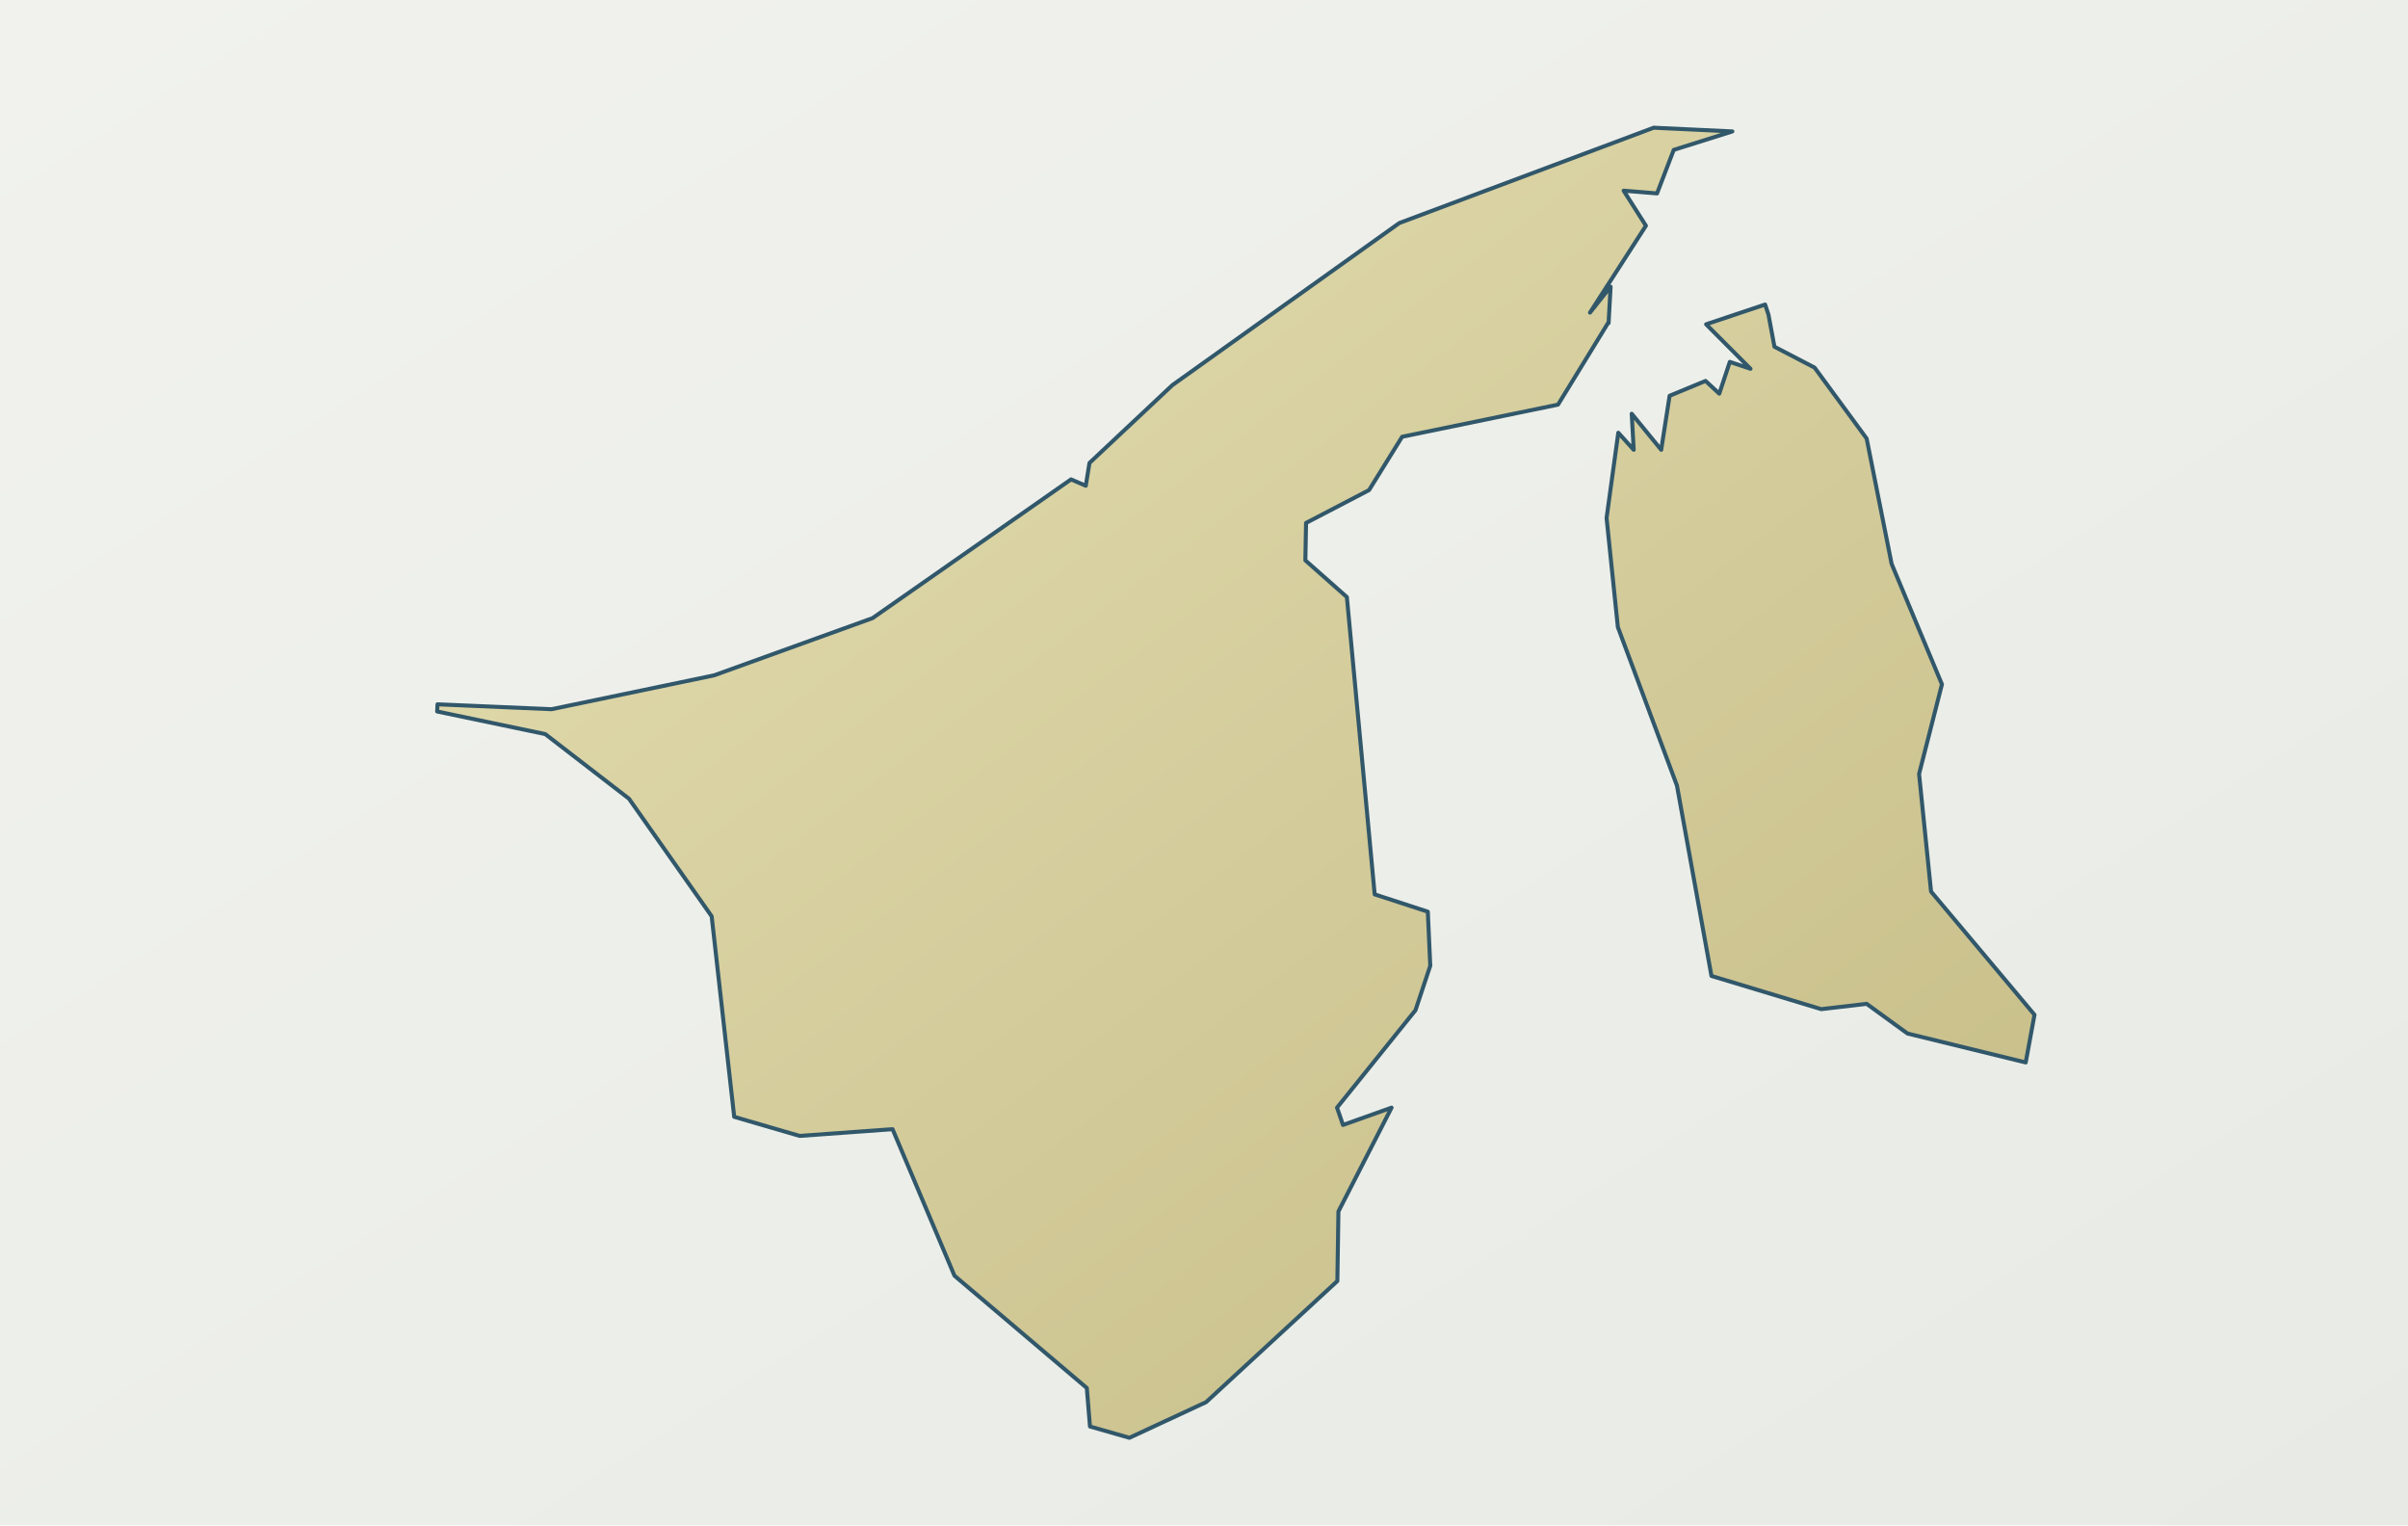
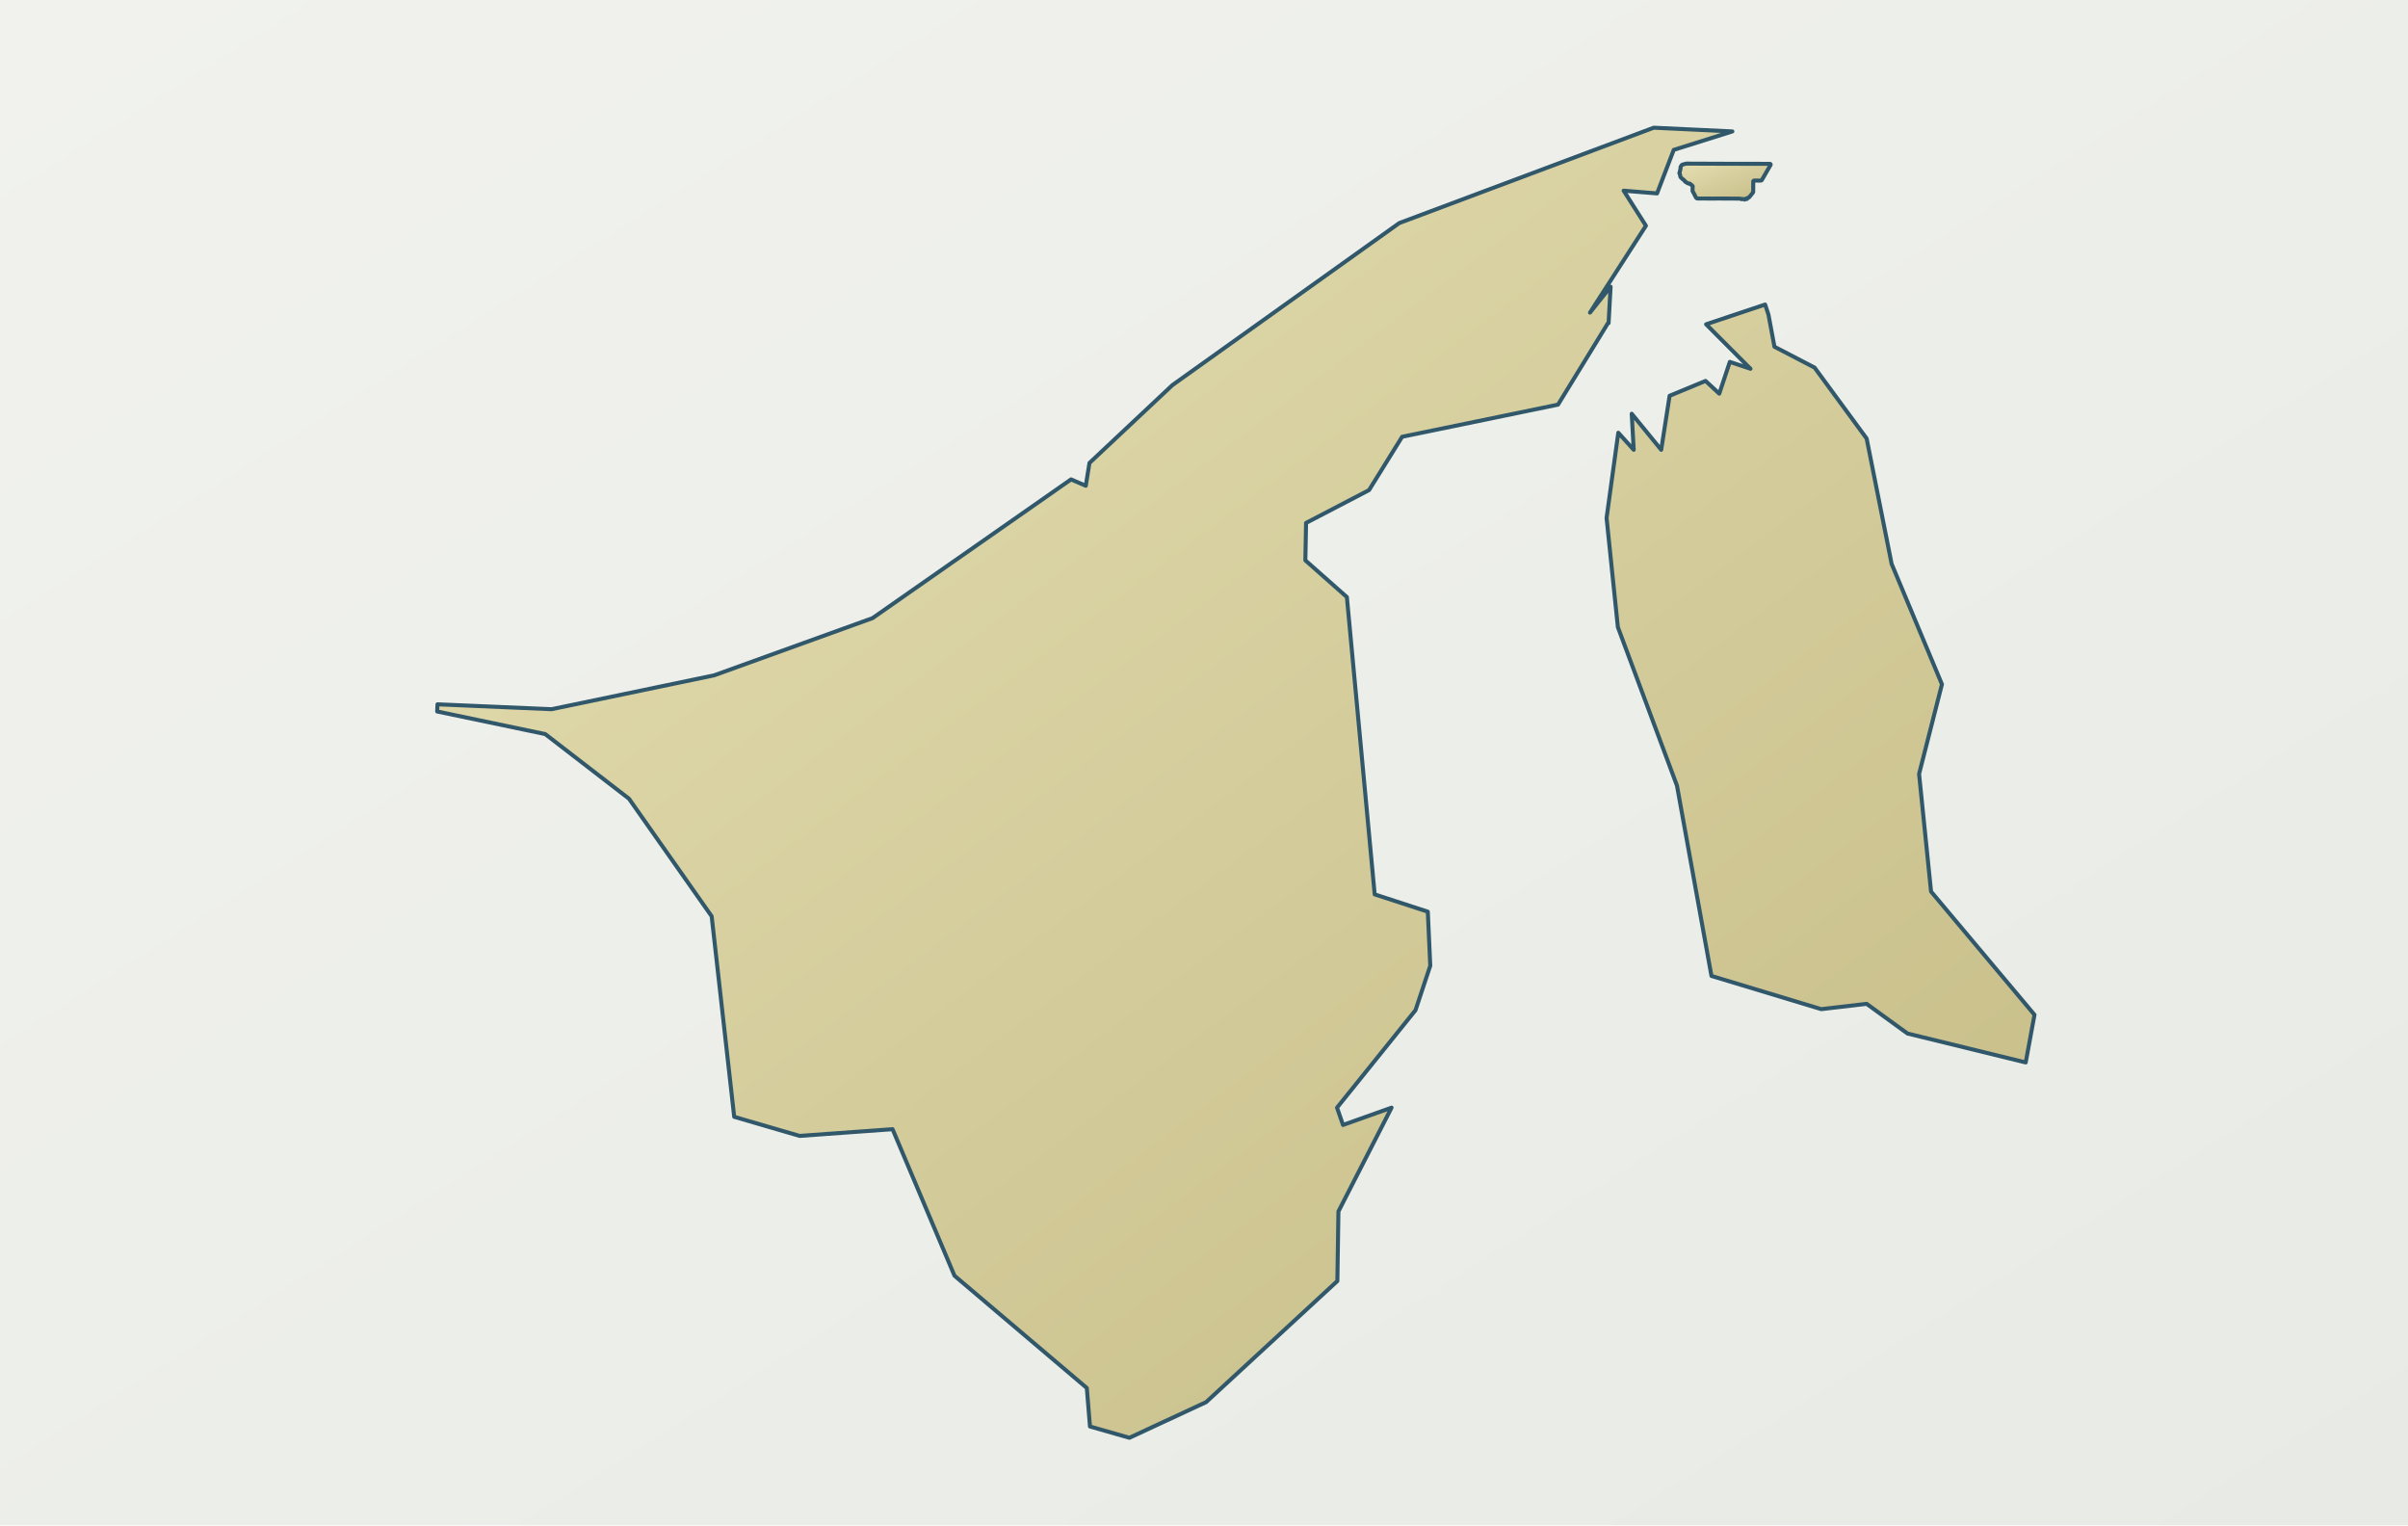
<svg xmlns="http://www.w3.org/2000/svg" viewBox="0 0 1200 760" role="img" aria-label="Map of Brunei Darussalam" data-map-style="journey-atlas-map-v1" data-map-projection="local-equirectangular-fit-v1">
  <defs>
    <linearGradient id="background" x1="0" y1="0" x2="1" y2="1">
      <stop offset="0" stop-color="#f1f2ee" />
      <stop offset=".55" stop-color="#eceee9" />
      <stop offset="1" stop-color="#e7eae5" />
    </linearGradient>
    <linearGradient id="country" x1=".12" y1=".08" x2=".88" y2=".92">
      <stop offset="0" stop-color="#e2dbad" />
      <stop offset=".52" stop-color="#d4cc9b" />
      <stop offset="1" stop-color="#c8bf8a" />
    </linearGradient>
  </defs>
  <rect width="1200" height="760" fill="url(#background)" />
  <path d="M 355.88,336.48 L 434.82,307.98 L 533.74,238.86 L 541.09,242.02 L 542.92,230.67 L 584.23,191.90 L 697.33,111.13 L 824.11,63.63 L 863.30,65.48 L 834.09,74.68 L 825.77,96.37 L 809.13,95.00 L 820.23,112.47 L 792.35,155.75 L 802.62,142.85 L 801.62,160.99 L 801.33,160.97 L 776.42,201.61 L 698.74,217.62 L 682.25,244.19 L 650.86,260.55 L 650.51,279.19 L 671.20,297.49 L 673.26,319.51 L 675.62,344.73 L 677.98,369.95 L 680.34,395.18 L 682.70,420.40 L 685.06,445.62 L 711.53,454.24 L 712.76,481.16 L 705.40,503.32 L 666.29,551.88 L 669.27,560.50 L 693.47,551.88 L 666.99,603.60 L 666.46,638.26 L 601.05,698.60 L 562.82,716.37 L 543.18,710.74 L 541.60,691.56 L 475.66,635.62 L 444.80,562.61 L 398.50,565.96 L 365.88,556.45 L 354.65,456.53 L 313.44,397.94 L 271.70,365.75 L 217.86,354.49 L 218.02,350.92 L 274.86,353.36 L 355.88,336.48 Z M 813.15,206.15 L 827.84,224.11 L 832.03,197.20 L 849.94,189.79 L 856.78,196.14 L 862.04,180.31 L 872.34,183.74 L 850.22,161.57 L 879.63,151.73 L 881.29,156.75 L 884.28,172.76 L 904.27,183.14 L 930.22,218.50 L 942.67,280.95 L 967.75,340.95 L 956.35,385.63 L 962.32,444.21 L 1013.87,505.61 L 1009.49,529.36 L 950.57,514.94 L 930.22,500.16 L 907.60,502.80 L 852.89,486.26 L 835.70,391.44 L 806.24,312.44 L 800.62,258.08 L 806.46,215.61 L 814.14,224.11 L 813.15,206.15 Z" fill="url(#country)" fill-rule="evenodd" stroke="#31576a" stroke-width="2.0" stroke-linejoin="round" />
+   <path data-source="osm-pulau-muara-besar-28531951-v9" d="M 873.74,90.24 L 873.81,90.14 L 873.90,90.06 L 874.00,90.00 L 874.15,89.96 L 877.44,89.97 L 877.62,89.95 L 877.75,89.90 L 877.85,89.83 L 877.96,89.74 L 878.03,89.63 L 882.38,82.11 L 882.39,81.93 L 882.32,81.76 L 882.17,81.65 L 882.00,81.63 L 861.10,81.60 L 840.35,81.52 L 840.26,81.53 L 839.12,81.83 L 838.89,81.88 L 838.51,82.00 L 838.26,82.09 L 838.15,82.17 L 837.93,82.43 L 837.52,83.14 L 837.49,83.24 L 837.48,84.01 L 837.21,85.15 L 837.09,85.74 L 836.92,86.03 L 836.91,86.24 L 836.96,86.51 L 837.25,87.03 L 837.35,87.83 L 837.39,88.00 L 837.65,88.43 L 837.94,88.70 L 838.33,89.07 L 838.58,89.33 L 838.72,89.32 L 839.76,90.33 L 839.69,90.41 L 839.79,90.51 L 840.35,90.85 L 840.93,91.22 L 841.66,91.52 L 841.70,91.43 L 841.79,91.45 L 842.11,91.49 L 842.62,91.98 L 843.01,92.15 L 843.33,92.56 L 843.48,92.66 L 843.52,92.74 L 843.55,92.86 L 843.54,93.10 L 843.50,93.16 L 843.48,94.90 L 843.49,95.14 L 843.55,95.35 L 843.80,95.81 L 844.16,96.42 L 844.47,97.05 L 844.94,97.96 L 845.15,98.37 L 845.19,98.44 L 845.31,98.58 L 845.42,98.68 L 845.53,98.76 L 845.64,98.81 L 845.76,98.86 L 845.90,98.89 L 846.08,98.90 L 849.02,98.91 L 853.37,98.94 L 854.80,98.93 L 854.90,98.96 L 855.03,98.91 L 855.54,98.91 L 855.62,98.92 L 856.26,98.92 L 856.38,98.92 L 856.75,98.92 L 856.83,98.92 L 857.43,98.92 L 857.77,98.92 L 857.99,98.92 L 858.35,98.92 L 858.66,98.93 L 859.99,98.93 L 861.22,98.93 L 862.93,98.94 L 863.03,98.94 L 864.20,98.95 L 866.54,98.96 L 867.43,99.05 L 867.61,99.09 L 867.71,99.08 L 867.76,99.06 L 867.85,99.13 L 867.86,99.21 L 867.93,99.27 L 868.06,99.16 L 868.26,99.13 L 868.43,99.13 L 868.69,99.17 L 869.15,99.25 L 869.26,99.29 L 869.33,99.37 L 869.34,99.41 L 869.31,99.41 L 869.30,99.42 L 869.30,99.44 L 869.32,99.45 L 869.49,99.43 L 869.51,99.42 L 869.50,99.40 L 869.49,99.39 L 869.46,99.39 L 869.42,99.39 L 869.40,99.28 L 869.42,99.23 L 869.70,99.16 L 869.84,99.07 L 869.92,99.04 L 870.15,98.93 L 870.39,98.94 L 870.48,99.02 L 870.45,99.08 L 870.47,99.16 L 870.64,99.10 L 870.64,99.00 L 870.57,99.01 L 870.53,98.93 L 870.56,98.78 L 871.53,98.39 L 871.51,98.32 L 871.55,98.29 L 871.68,98.25 L 871.77,98.18 L 873.53,95.98 L 873.61,95.85 L 873.67,95.68 L 873.69,95.51 L 873.71,90.37 L 873.74,90.24 Z" fill="url(#country)" fill-rule="evenodd" stroke="#31576a" stroke-width="2.0" stroke-linejoin="round" />
</svg>
